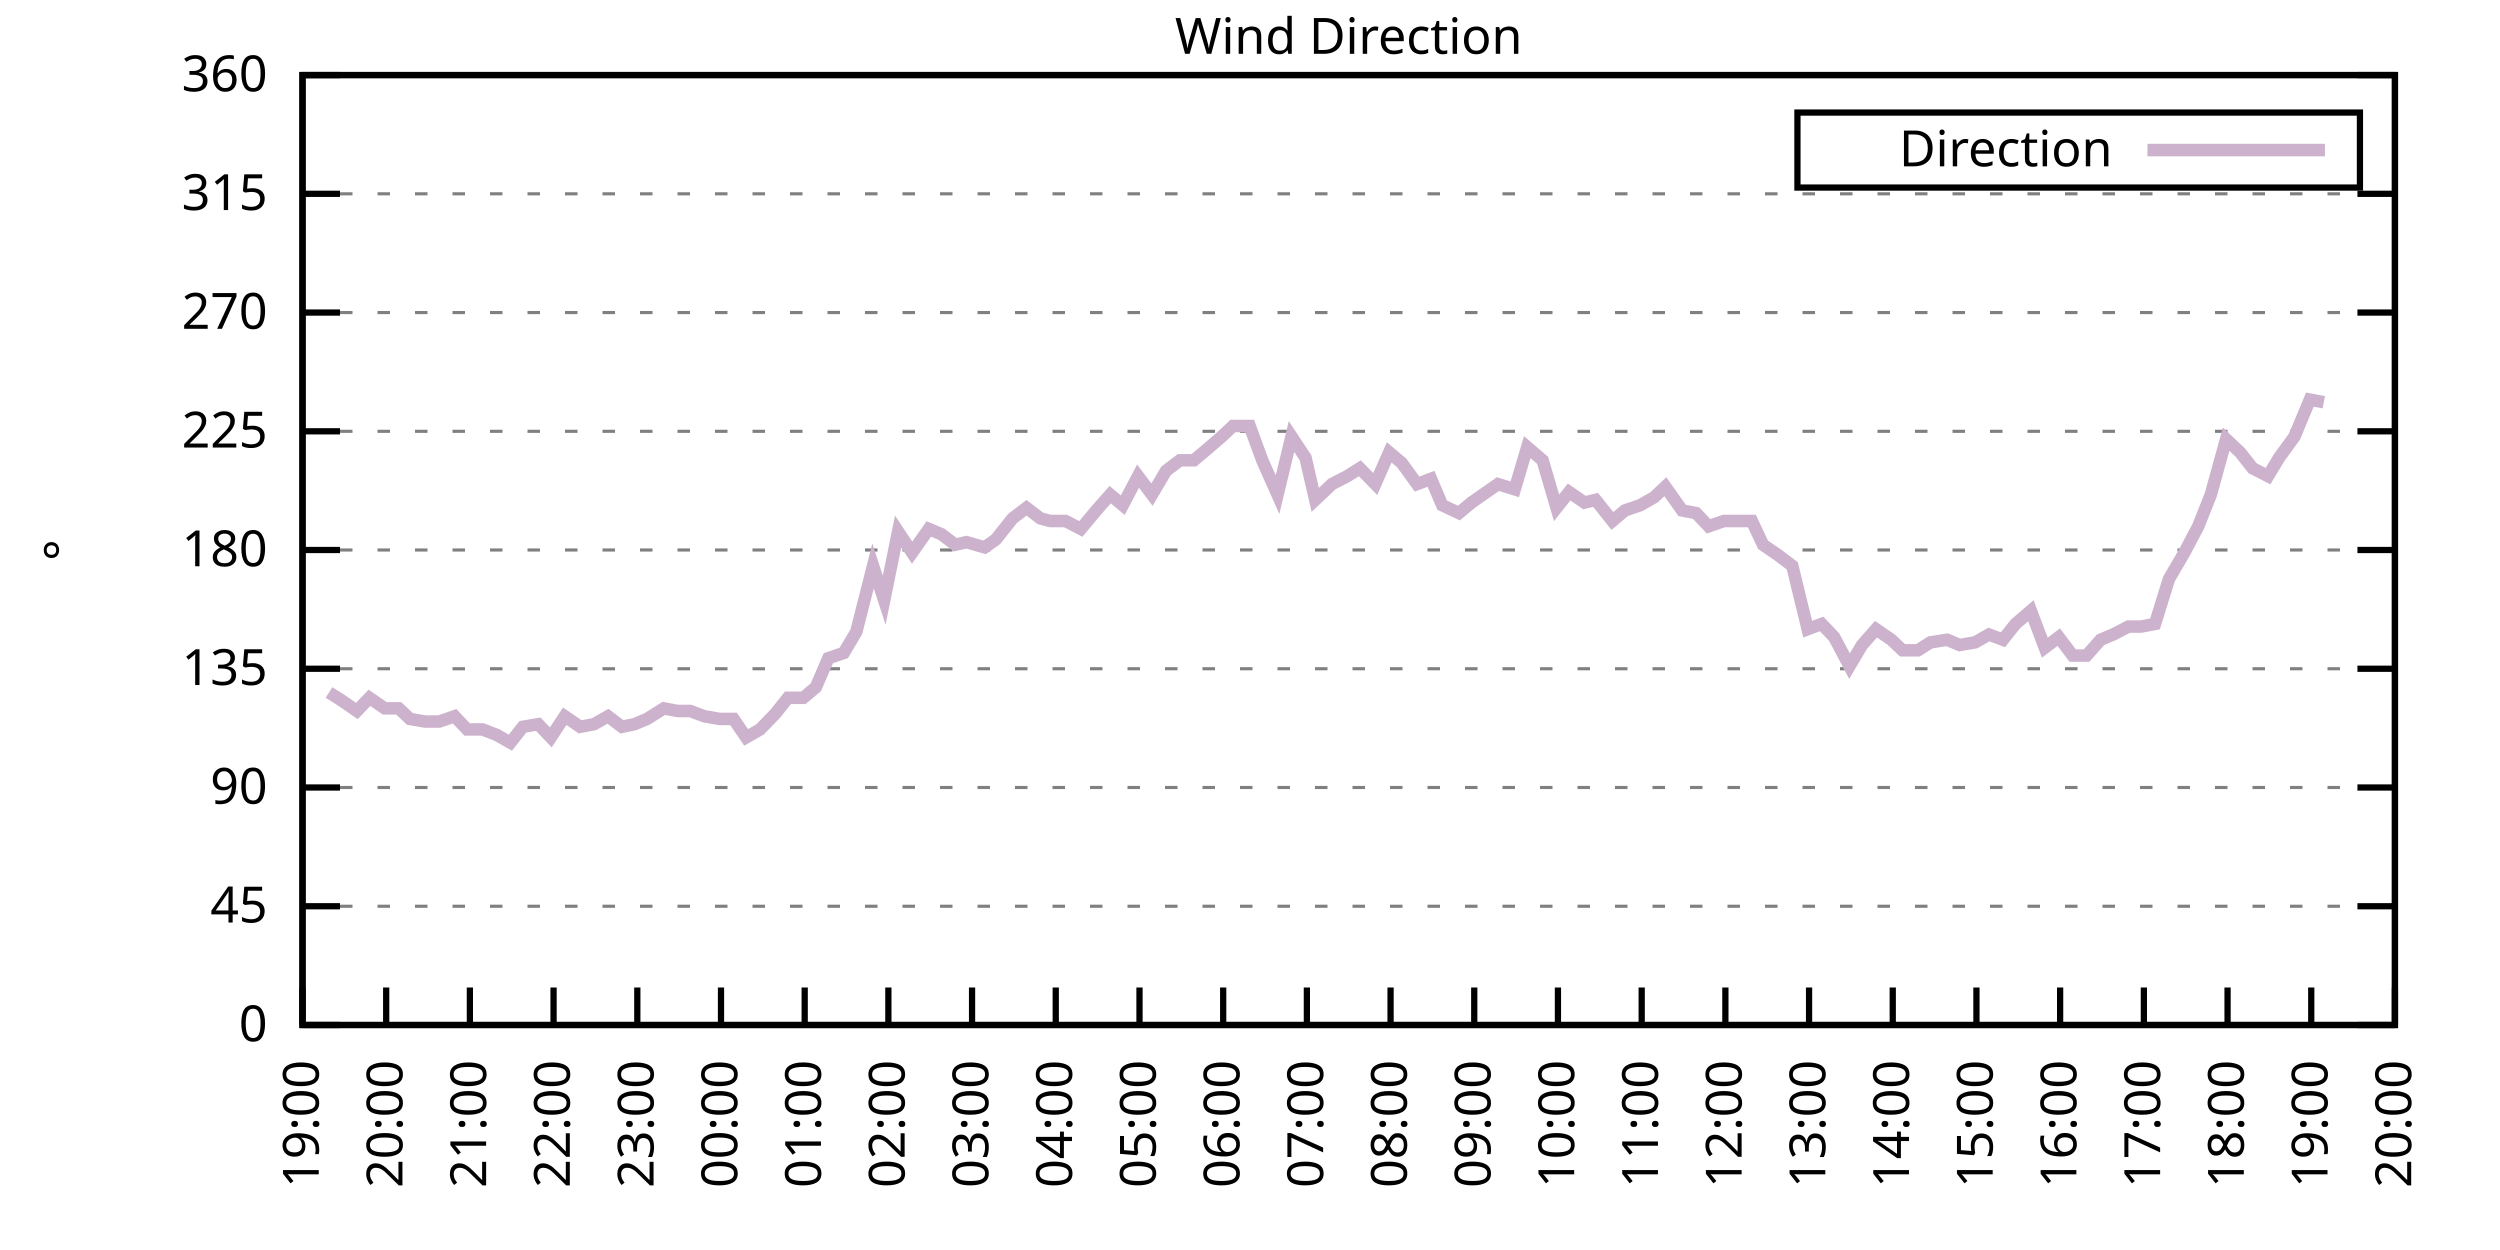
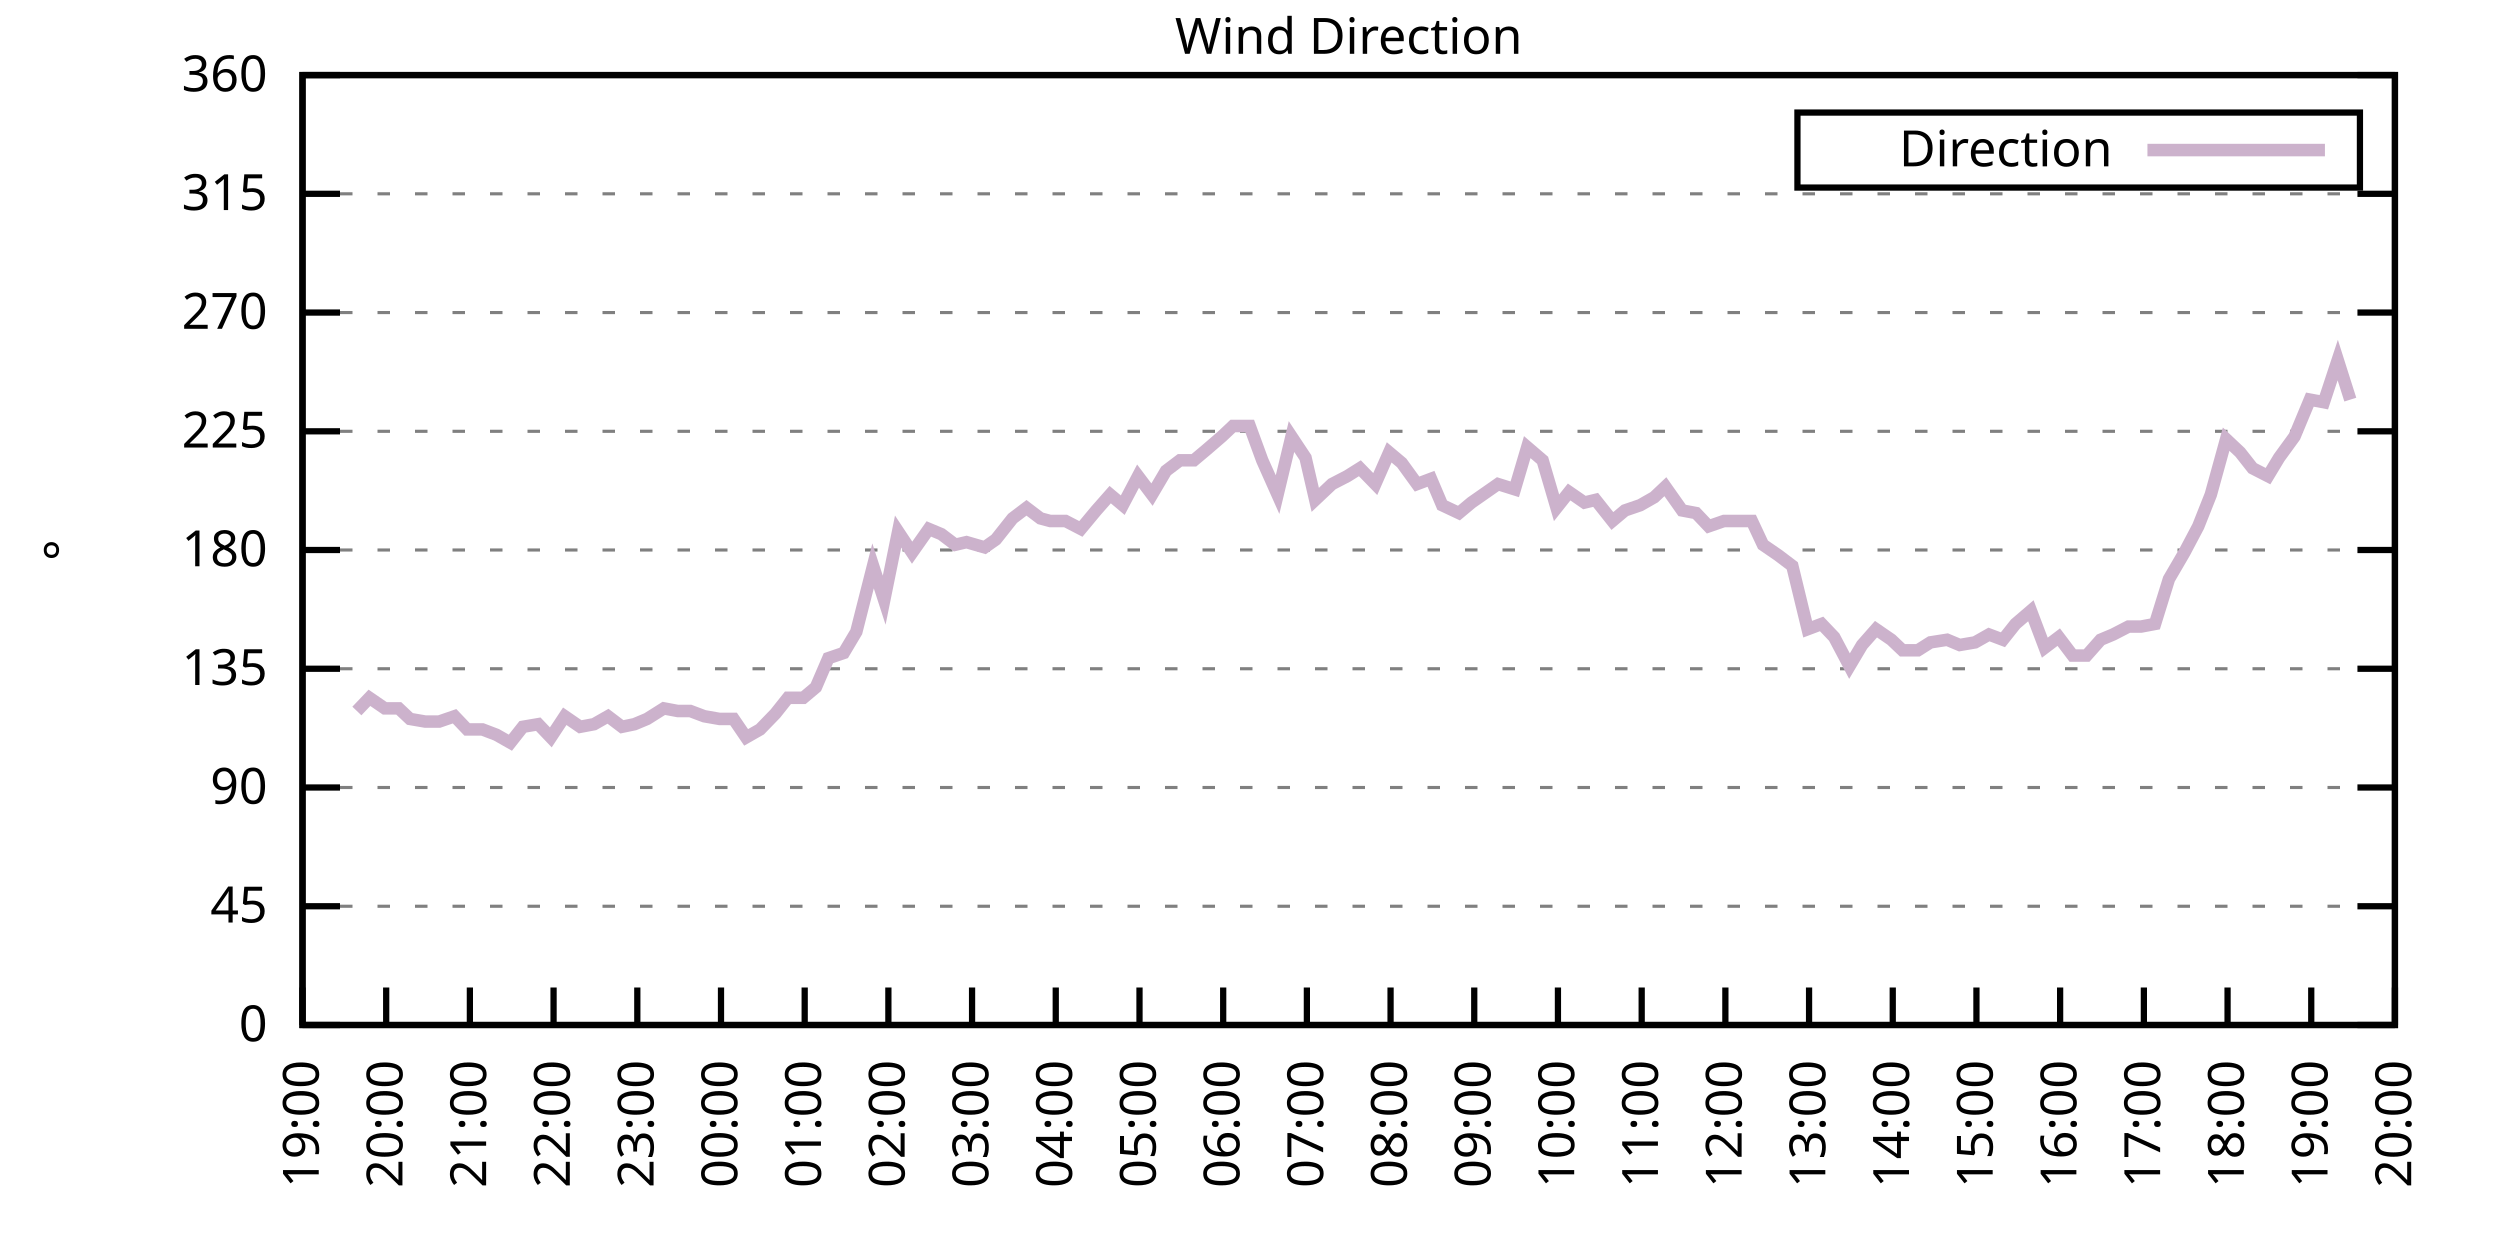
<svg xmlns="http://www.w3.org/2000/svg" xmlns:xlink="http://www.w3.org/1999/xlink" width="400" height="200" viewBox="0 0 400 200">
  <g id="gnuplot_canvas">
    <rect x="0" y="0" width="400" height="200" fill="none" />
    <defs>
      <circle id="gpDot" r="0.5" stroke-width="0.5" stroke="currentColor" />
      <path id="gpPt0" stroke-width="0.333" stroke="currentColor" d="M-1,0 h2 M0,-1 v2" />
      <path id="gpPt1" stroke-width="0.333" stroke="currentColor" d="M-1,-1 L1,1 M1,-1 L-1,1" />
      <path id="gpPt2" stroke-width="0.333" stroke="currentColor" d="M-1,0 L1,0 M0,-1 L0,1 M-1,-1 L1,1 M-1,1 L1,-1" />
      <rect id="gpPt3" stroke-width="0.333" stroke="currentColor" x="-1" y="-1" width="2" height="2" />
      <rect id="gpPt4" stroke-width="0.333" stroke="currentColor" fill="currentColor" x="-1" y="-1" width="2" height="2" />
      <circle id="gpPt5" stroke-width="0.333" stroke="currentColor" cx="0" cy="0" r="1" />
      <use xlink:href="#gpPt5" id="gpPt6" fill="currentColor" stroke="none" />
      <path id="gpPt7" stroke-width="0.333" stroke="currentColor" d="M0,-1.33 L-1.33,0.67 L1.33,0.67 z" />
      <use xlink:href="#gpPt7" id="gpPt8" fill="currentColor" stroke="none" />
      <use xlink:href="#gpPt7" id="gpPt9" stroke="currentColor" transform="rotate(180)" />
      <use xlink:href="#gpPt9" id="gpPt10" fill="currentColor" stroke="none" />
      <use xlink:href="#gpPt3" id="gpPt11" stroke="currentColor" transform="rotate(45)" />
      <use xlink:href="#gpPt11" id="gpPt12" fill="currentColor" stroke="none" />
      <path id="gpPt13" stroke-width="0.333" stroke="currentColor" d="M0,1.330 L1.265,0.411 L0.782,-1.067 L-0.782,-1.076 L-1.265,0.411 z" />
      <use xlink:href="#gpPt13" id="gpPt14" fill="currentColor" stroke="none" />
      <filter id="textbox" filterUnits="objectBoundingBox" x="0" y="0" height="1" width="1">
        <feFlood flood-color="white" flood-opacity="1" result="bgnd" />
        <feComposite in="SourceGraphic" in2="bgnd" operator="atop" />
      </filter>
      <filter id="greybox" filterUnits="objectBoundingBox" x="0" y="0" height="1" width="1">
        <feFlood flood-color="lightgrey" flood-opacity="1" result="grey" />
        <feComposite in="SourceGraphic" in2="grey" operator="atop" />
      </filter>
    </defs>
    <g fill="none" color="white" stroke="currentColor" stroke-width="1.00" stroke-linecap="butt" stroke-linejoin="miter">
</g>
    <g fill="none" color="black" stroke="currentColor" stroke-width="1.00" stroke-linecap="butt" stroke-linejoin="miter">
      <g stroke="none" shape-rendering="crispEdges">
        <polygon fill="rgb(255, 255, 255)" points="48.40,164.00 383.18,164.00 383.18,12.02 48.40,12.02 " />
      </g>
    </g>
    <g fill="none" color="black" stroke="currentColor" stroke-width="1.00" stroke-linecap="butt" stroke-linejoin="miter">
</g>
    <g fill="none" color="black" stroke="black" stroke-width="0.50" stroke-linecap="butt" stroke-linejoin="miter">
</g>
    <g fill="none" color="gray" stroke="currentColor" stroke-width="0.50" stroke-linecap="butt" stroke-linejoin="miter">
      <path stroke="gray" stroke-dasharray="2,4" class="gridline" d="M48.40,164.00 L383.19,164.00  " />
    </g>
    <g fill="none" color="gray" stroke="gray" stroke-width="1.00" stroke-linecap="butt" stroke-linejoin="miter">
</g>
    <g fill="none" color="black" stroke="currentColor" stroke-width="1.00" stroke-linecap="butt" stroke-linejoin="miter">
      <path stroke="black" d="M48.40,164.00 L54.40,164.00 M383.19,164.00 L377.19,164.00  " />
      <g transform="translate(42.80,166.60)" stroke="none" fill="black" font-family="Sans" font-size="8.00" text-anchor="end">
        <text>
          <tspan font-family="Sans"> 0</tspan>
        </text>
      </g>
    </g>
    <g fill="none" color="black" stroke="currentColor" stroke-width="1.00" stroke-linecap="butt" stroke-linejoin="miter">
</g>
    <g fill="none" color="black" stroke="black" stroke-width="0.50" stroke-linecap="butt" stroke-linejoin="miter">
</g>
    <g fill="none" color="gray" stroke="currentColor" stroke-width="0.50" stroke-linecap="butt" stroke-linejoin="miter">
      <path stroke="gray" stroke-dasharray="2,4" class="gridline" d="M48.40,145.00 L383.19,145.00  " />
    </g>
    <g fill="none" color="gray" stroke="gray" stroke-width="1.00" stroke-linecap="butt" stroke-linejoin="miter">
</g>
    <g fill="none" color="black" stroke="currentColor" stroke-width="1.00" stroke-linecap="butt" stroke-linejoin="miter">
      <path stroke="black" d="M48.40,145.00 L54.40,145.00 M383.19,145.00 L377.19,145.00  " />
      <g transform="translate(42.80,147.60)" stroke="none" fill="black" font-family="Sans" font-size="8.00" text-anchor="end">
        <text>
          <tspan font-family="Sans"> 45</tspan>
        </text>
      </g>
    </g>
    <g fill="none" color="black" stroke="currentColor" stroke-width="1.00" stroke-linecap="butt" stroke-linejoin="miter">
</g>
    <g fill="none" color="black" stroke="black" stroke-width="0.50" stroke-linecap="butt" stroke-linejoin="miter">
</g>
    <g fill="none" color="gray" stroke="currentColor" stroke-width="0.50" stroke-linecap="butt" stroke-linejoin="miter">
      <path stroke="gray" stroke-dasharray="2,4" class="gridline" d="M48.40,126.00 L383.19,126.00  " />
    </g>
    <g fill="none" color="gray" stroke="gray" stroke-width="1.00" stroke-linecap="butt" stroke-linejoin="miter">
</g>
    <g fill="none" color="black" stroke="currentColor" stroke-width="1.00" stroke-linecap="butt" stroke-linejoin="miter">
      <path stroke="black" d="M48.40,126.00 L54.40,126.00 M383.19,126.00 L377.19,126.00  " />
      <g transform="translate(42.80,128.60)" stroke="none" fill="black" font-family="Sans" font-size="8.00" text-anchor="end">
        <text>
          <tspan font-family="Sans"> 90</tspan>
        </text>
      </g>
    </g>
    <g fill="none" color="black" stroke="currentColor" stroke-width="1.00" stroke-linecap="butt" stroke-linejoin="miter">
</g>
    <g fill="none" color="black" stroke="black" stroke-width="0.50" stroke-linecap="butt" stroke-linejoin="miter">
</g>
    <g fill="none" color="gray" stroke="currentColor" stroke-width="0.50" stroke-linecap="butt" stroke-linejoin="miter">
      <path stroke="gray" stroke-dasharray="2,4" class="gridline" d="M48.40,107.00 L383.19,107.00  " />
    </g>
    <g fill="none" color="gray" stroke="gray" stroke-width="1.00" stroke-linecap="butt" stroke-linejoin="miter">
</g>
    <g fill="none" color="black" stroke="currentColor" stroke-width="1.00" stroke-linecap="butt" stroke-linejoin="miter">
      <path stroke="black" d="M48.40,107.00 L54.40,107.00 M383.19,107.00 L377.19,107.00  " />
      <g transform="translate(42.80,109.60)" stroke="none" fill="black" font-family="Sans" font-size="8.00" text-anchor="end">
        <text>
          <tspan font-family="Sans"> 135</tspan>
        </text>
      </g>
    </g>
    <g fill="none" color="black" stroke="currentColor" stroke-width="1.00" stroke-linecap="butt" stroke-linejoin="miter">
</g>
    <g fill="none" color="black" stroke="black" stroke-width="0.50" stroke-linecap="butt" stroke-linejoin="miter">
</g>
    <g fill="none" color="gray" stroke="currentColor" stroke-width="0.50" stroke-linecap="butt" stroke-linejoin="miter">
      <path stroke="gray" stroke-dasharray="2,4" class="gridline" d="M48.40,88.00 L383.19,88.00  " />
    </g>
    <g fill="none" color="gray" stroke="gray" stroke-width="1.00" stroke-linecap="butt" stroke-linejoin="miter">
</g>
    <g fill="none" color="black" stroke="currentColor" stroke-width="1.00" stroke-linecap="butt" stroke-linejoin="miter">
      <path stroke="black" d="M48.40,88.00 L54.40,88.00 M383.19,88.00 L377.19,88.00  " />
      <g transform="translate(42.80,90.60)" stroke="none" fill="black" font-family="Sans" font-size="8.00" text-anchor="end">
        <text>
          <tspan font-family="Sans"> 180</tspan>
        </text>
      </g>
    </g>
    <g fill="none" color="black" stroke="currentColor" stroke-width="1.00" stroke-linecap="butt" stroke-linejoin="miter">
</g>
    <g fill="none" color="black" stroke="black" stroke-width="0.50" stroke-linecap="butt" stroke-linejoin="miter">
</g>
    <g fill="none" color="gray" stroke="currentColor" stroke-width="0.50" stroke-linecap="butt" stroke-linejoin="miter">
      <path stroke="gray" stroke-dasharray="2,4" class="gridline" d="M48.40,69.01 L383.19,69.01  " />
    </g>
    <g fill="none" color="gray" stroke="gray" stroke-width="1.00" stroke-linecap="butt" stroke-linejoin="miter">
</g>
    <g fill="none" color="black" stroke="currentColor" stroke-width="1.00" stroke-linecap="butt" stroke-linejoin="miter">
      <path stroke="black" d="M48.40,69.01 L54.40,69.01 M383.19,69.01 L377.19,69.01  " />
      <g transform="translate(42.80,71.61)" stroke="none" fill="black" font-family="Sans" font-size="8.00" text-anchor="end">
        <text>
          <tspan font-family="Sans"> 225</tspan>
        </text>
      </g>
    </g>
    <g fill="none" color="black" stroke="currentColor" stroke-width="1.00" stroke-linecap="butt" stroke-linejoin="miter">
</g>
    <g fill="none" color="black" stroke="black" stroke-width="0.50" stroke-linecap="butt" stroke-linejoin="miter">
</g>
    <g fill="none" color="gray" stroke="currentColor" stroke-width="0.50" stroke-linecap="butt" stroke-linejoin="miter">
      <path stroke="gray" stroke-dasharray="2,4" class="gridline" d="M48.40,50.01 L383.19,50.01  " />
    </g>
    <g fill="none" color="gray" stroke="gray" stroke-width="1.00" stroke-linecap="butt" stroke-linejoin="miter">
</g>
    <g fill="none" color="black" stroke="currentColor" stroke-width="1.00" stroke-linecap="butt" stroke-linejoin="miter">
      <path stroke="black" d="M48.40,50.01 L54.40,50.01 M383.19,50.01 L377.19,50.01  " />
      <g transform="translate(42.80,52.61)" stroke="none" fill="black" font-family="Sans" font-size="8.00" text-anchor="end">
        <text>
          <tspan font-family="Sans"> 270</tspan>
        </text>
      </g>
    </g>
    <g fill="none" color="black" stroke="currentColor" stroke-width="1.00" stroke-linecap="butt" stroke-linejoin="miter">
</g>
    <g fill="none" color="black" stroke="black" stroke-width="0.50" stroke-linecap="butt" stroke-linejoin="miter">
</g>
    <g fill="none" color="gray" stroke="currentColor" stroke-width="0.50" stroke-linecap="butt" stroke-linejoin="miter">
      <path stroke="gray" stroke-dasharray="2,4" class="gridline" d="M48.40,31.01 L383.19,31.01  " />
    </g>
    <g fill="none" color="gray" stroke="gray" stroke-width="1.00" stroke-linecap="butt" stroke-linejoin="miter">
</g>
    <g fill="none" color="black" stroke="currentColor" stroke-width="1.00" stroke-linecap="butt" stroke-linejoin="miter">
      <path stroke="black" d="M48.40,31.01 L54.40,31.01 M383.19,31.01 L377.19,31.01  " />
      <g transform="translate(42.80,33.61)" stroke="none" fill="black" font-family="Sans" font-size="8.00" text-anchor="end">
        <text>
          <tspan font-family="Sans"> 315</tspan>
        </text>
      </g>
    </g>
    <g fill="none" color="black" stroke="currentColor" stroke-width="1.00" stroke-linecap="butt" stroke-linejoin="miter">
</g>
    <g fill="none" color="black" stroke="black" stroke-width="0.50" stroke-linecap="butt" stroke-linejoin="miter">
</g>
    <g fill="none" color="gray" stroke="currentColor" stroke-width="0.50" stroke-linecap="butt" stroke-linejoin="miter">
      <path stroke="gray" stroke-dasharray="2,4" class="gridline" d="M48.40,12.01 L383.19,12.01  " />
    </g>
    <g fill="none" color="gray" stroke="gray" stroke-width="1.00" stroke-linecap="butt" stroke-linejoin="miter">
</g>
    <g fill="none" color="black" stroke="currentColor" stroke-width="1.00" stroke-linecap="butt" stroke-linejoin="miter">
      <path stroke="black" d="M48.40,12.01 L54.40,12.01 M383.19,12.01 L377.19,12.01  " />
      <g transform="translate(42.80,14.61)" stroke="none" fill="black" font-family="Sans" font-size="8.00" text-anchor="end">
        <text>
          <tspan font-family="Sans"> 360</tspan>
        </text>
      </g>
    </g>
    <g fill="none" color="black" stroke="currentColor" stroke-width="1.00" stroke-linecap="butt" stroke-linejoin="miter">
      <path stroke="black" d="M48.40,164.00 L48.40,158.00  " />
      <g transform="translate(51.00,169.60) rotate(270.00)" stroke="none" fill="black" font-family="Sans" font-size="8.00" text-anchor="end">
        <text>
          <tspan font-family="Sans">19:00</tspan>
        </text>
      </g>
    </g>
    <g fill="none" color="black" stroke="currentColor" stroke-width="1.00" stroke-linecap="butt" stroke-linejoin="miter">
      <path stroke="black" d="M61.79,164.00 L61.79,158.00  " />
      <g transform="translate(64.39,169.60) rotate(270.00)" stroke="none" fill="black" font-family="Sans" font-size="8.00" text-anchor="end">
        <text>
          <tspan font-family="Sans">20:00</tspan>
        </text>
      </g>
    </g>
    <g fill="none" color="black" stroke="currentColor" stroke-width="1.00" stroke-linecap="butt" stroke-linejoin="miter">
      <path stroke="black" d="M75.18,164.00 L75.18,158.00  " />
      <g transform="translate(77.78,169.60) rotate(270.00)" stroke="none" fill="black" font-family="Sans" font-size="8.00" text-anchor="end">
        <text>
          <tspan font-family="Sans">21:00</tspan>
        </text>
      </g>
    </g>
    <g fill="none" color="black" stroke="currentColor" stroke-width="1.00" stroke-linecap="butt" stroke-linejoin="miter">
      <path stroke="black" d="M88.57,164.00 L88.57,158.00  " />
      <g transform="translate(91.17,169.60) rotate(270.00)" stroke="none" fill="black" font-family="Sans" font-size="8.00" text-anchor="end">
        <text>
          <tspan font-family="Sans">22:00</tspan>
        </text>
      </g>
    </g>
    <g fill="none" color="black" stroke="currentColor" stroke-width="1.00" stroke-linecap="butt" stroke-linejoin="miter">
      <path stroke="black" d="M101.97,164.00 L101.97,158.00  " />
      <g transform="translate(104.57,169.60) rotate(270.00)" stroke="none" fill="black" font-family="Sans" font-size="8.00" text-anchor="end">
        <text>
          <tspan font-family="Sans">23:00</tspan>
        </text>
      </g>
    </g>
    <g fill="none" color="black" stroke="currentColor" stroke-width="1.00" stroke-linecap="butt" stroke-linejoin="miter">
      <path stroke="black" d="M115.36,164.00 L115.36,158.00  " />
      <g transform="translate(117.96,169.60) rotate(270.00)" stroke="none" fill="black" font-family="Sans" font-size="8.00" text-anchor="end">
        <text>
          <tspan font-family="Sans">00:00</tspan>
        </text>
      </g>
    </g>
    <g fill="none" color="black" stroke="currentColor" stroke-width="1.00" stroke-linecap="butt" stroke-linejoin="miter">
      <path stroke="black" d="M128.75,164.00 L128.75,158.00  " />
      <g transform="translate(131.35,169.60) rotate(270.00)" stroke="none" fill="black" font-family="Sans" font-size="8.00" text-anchor="end">
        <text>
          <tspan font-family="Sans">01:00</tspan>
        </text>
      </g>
    </g>
    <g fill="none" color="black" stroke="currentColor" stroke-width="1.00" stroke-linecap="butt" stroke-linejoin="miter">
      <path stroke="black" d="M142.14,164.00 L142.14,158.00  " />
      <g transform="translate(144.74,169.60) rotate(270.00)" stroke="none" fill="black" font-family="Sans" font-size="8.00" text-anchor="end">
        <text>
          <tspan font-family="Sans">02:00</tspan>
        </text>
      </g>
    </g>
    <g fill="none" color="black" stroke="currentColor" stroke-width="1.00" stroke-linecap="butt" stroke-linejoin="miter">
      <path stroke="black" d="M155.53,164.00 L155.53,158.00  " />
      <g transform="translate(158.13,169.60) rotate(270.00)" stroke="none" fill="black" font-family="Sans" font-size="8.00" text-anchor="end">
        <text>
          <tspan font-family="Sans">03:00</tspan>
        </text>
      </g>
    </g>
    <g fill="none" color="black" stroke="currentColor" stroke-width="1.00" stroke-linecap="butt" stroke-linejoin="miter">
      <path stroke="black" d="M168.92,164.00 L168.92,158.00  " />
      <g transform="translate(171.52,169.60) rotate(270.00)" stroke="none" fill="black" font-family="Sans" font-size="8.00" text-anchor="end">
        <text>
          <tspan font-family="Sans">04:00</tspan>
        </text>
      </g>
    </g>
    <g fill="none" color="black" stroke="currentColor" stroke-width="1.00" stroke-linecap="butt" stroke-linejoin="miter">
      <path stroke="black" d="M182.32,164.00 L182.32,158.00  " />
      <g transform="translate(184.92,169.60) rotate(270.00)" stroke="none" fill="black" font-family="Sans" font-size="8.00" text-anchor="end">
        <text>
          <tspan font-family="Sans">05:00</tspan>
        </text>
      </g>
    </g>
    <g fill="none" color="black" stroke="currentColor" stroke-width="1.00" stroke-linecap="butt" stroke-linejoin="miter">
      <path stroke="black" d="M195.71,164.00 L195.71,158.00  " />
      <g transform="translate(198.31,169.60) rotate(270.00)" stroke="none" fill="black" font-family="Sans" font-size="8.00" text-anchor="end">
        <text>
          <tspan font-family="Sans">06:00</tspan>
        </text>
      </g>
    </g>
    <g fill="none" color="black" stroke="currentColor" stroke-width="1.00" stroke-linecap="butt" stroke-linejoin="miter">
      <path stroke="black" d="M209.10,164.00 L209.10,158.00  " />
      <g transform="translate(211.70,169.60) rotate(270.00)" stroke="none" fill="black" font-family="Sans" font-size="8.00" text-anchor="end">
        <text>
          <tspan font-family="Sans">07:00</tspan>
        </text>
      </g>
    </g>
    <g fill="none" color="black" stroke="currentColor" stroke-width="1.00" stroke-linecap="butt" stroke-linejoin="miter">
      <path stroke="black" d="M222.49,164.00 L222.49,158.00  " />
      <g transform="translate(225.09,169.60) rotate(270.00)" stroke="none" fill="black" font-family="Sans" font-size="8.00" text-anchor="end">
        <text>
          <tspan font-family="Sans">08:00</tspan>
        </text>
      </g>
    </g>
    <g fill="none" color="black" stroke="currentColor" stroke-width="1.00" stroke-linecap="butt" stroke-linejoin="miter">
      <path stroke="black" d="M235.88,164.00 L235.88,158.00  " />
      <g transform="translate(238.48,169.60) rotate(270.00)" stroke="none" fill="black" font-family="Sans" font-size="8.00" text-anchor="end">
        <text>
          <tspan font-family="Sans">09:00</tspan>
        </text>
      </g>
    </g>
    <g fill="none" color="black" stroke="currentColor" stroke-width="1.00" stroke-linecap="butt" stroke-linejoin="miter">
      <path stroke="black" d="M249.27,164.00 L249.27,158.00  " />
      <g transform="translate(251.87,169.60) rotate(270.00)" stroke="none" fill="black" font-family="Sans" font-size="8.00" text-anchor="end">
        <text>
          <tspan font-family="Sans">10:00</tspan>
        </text>
      </g>
    </g>
    <g fill="none" color="black" stroke="currentColor" stroke-width="1.00" stroke-linecap="butt" stroke-linejoin="miter">
      <path stroke="black" d="M262.67,164.00 L262.67,158.00  " />
      <g transform="translate(265.27,169.60) rotate(270.00)" stroke="none" fill="black" font-family="Sans" font-size="8.00" text-anchor="end">
        <text>
          <tspan font-family="Sans">11:00</tspan>
        </text>
      </g>
    </g>
    <g fill="none" color="black" stroke="currentColor" stroke-width="1.00" stroke-linecap="butt" stroke-linejoin="miter">
      <path stroke="black" d="M276.06,164.00 L276.06,158.00  " />
      <g transform="translate(278.66,169.60) rotate(270.00)" stroke="none" fill="black" font-family="Sans" font-size="8.00" text-anchor="end">
        <text>
          <tspan font-family="Sans">12:00</tspan>
        </text>
      </g>
    </g>
    <g fill="none" color="black" stroke="currentColor" stroke-width="1.00" stroke-linecap="butt" stroke-linejoin="miter">
      <path stroke="black" d="M289.45,164.00 L289.45,158.00  " />
      <g transform="translate(292.05,169.60) rotate(270.00)" stroke="none" fill="black" font-family="Sans" font-size="8.00" text-anchor="end">
        <text>
          <tspan font-family="Sans">13:00</tspan>
        </text>
      </g>
    </g>
    <g fill="none" color="black" stroke="currentColor" stroke-width="1.00" stroke-linecap="butt" stroke-linejoin="miter">
      <path stroke="black" d="M302.84,164.00 L302.84,158.00  " />
      <g transform="translate(305.44,169.60) rotate(270.00)" stroke="none" fill="black" font-family="Sans" font-size="8.00" text-anchor="end">
        <text>
          <tspan font-family="Sans">14:00</tspan>
        </text>
      </g>
    </g>
    <g fill="none" color="black" stroke="currentColor" stroke-width="1.00" stroke-linecap="butt" stroke-linejoin="miter">
      <path stroke="black" d="M316.23,164.00 L316.23,158.00  " />
      <g transform="translate(318.83,169.60) rotate(270.00)" stroke="none" fill="black" font-family="Sans" font-size="8.00" text-anchor="end">
        <text>
          <tspan font-family="Sans">15:00</tspan>
        </text>
      </g>
    </g>
    <g fill="none" color="black" stroke="currentColor" stroke-width="1.00" stroke-linecap="butt" stroke-linejoin="miter">
      <path stroke="black" d="M329.62,164.00 L329.62,158.00  " />
      <g transform="translate(332.22,169.60) rotate(270.00)" stroke="none" fill="black" font-family="Sans" font-size="8.00" text-anchor="end">
        <text>
          <tspan font-family="Sans">16:00</tspan>
        </text>
      </g>
    </g>
    <g fill="none" color="black" stroke="currentColor" stroke-width="1.00" stroke-linecap="butt" stroke-linejoin="miter">
      <path stroke="black" d="M343.02,164.00 L343.02,158.00  " />
      <g transform="translate(345.62,169.60) rotate(270.00)" stroke="none" fill="black" font-family="Sans" font-size="8.00" text-anchor="end">
        <text>
          <tspan font-family="Sans">17:00</tspan>
        </text>
      </g>
    </g>
    <g fill="none" color="black" stroke="currentColor" stroke-width="1.00" stroke-linecap="butt" stroke-linejoin="miter">
      <path stroke="black" d="M356.41,164.00 L356.41,158.00  " />
      <g transform="translate(359.01,169.60) rotate(270.00)" stroke="none" fill="black" font-family="Sans" font-size="8.00" text-anchor="end">
        <text>
          <tspan font-family="Sans">18:00</tspan>
        </text>
      </g>
    </g>
    <g fill="none" color="black" stroke="currentColor" stroke-width="1.00" stroke-linecap="butt" stroke-linejoin="miter">
      <path stroke="black" d="M369.80,164.00 L369.80,158.00  " />
      <g transform="translate(372.40,169.60) rotate(270.00)" stroke="none" fill="black" font-family="Sans" font-size="8.00" text-anchor="end">
        <text>
          <tspan font-family="Sans">19:00</tspan>
        </text>
      </g>
    </g>
    <g fill="none" color="black" stroke="currentColor" stroke-width="1.00" stroke-linecap="butt" stroke-linejoin="miter">
      <path stroke="black" d="M383.19,164.00 L383.19,158.00  " />
      <g transform="translate(385.79,169.60) rotate(270.00)" stroke="none" fill="black" font-family="Sans" font-size="8.00" text-anchor="end">
        <text>
          <tspan font-family="Sans">20:00</tspan>
        </text>
      </g>
    </g>
    <g fill="none" color="black" stroke="currentColor" stroke-width="1.00" stroke-linecap="butt" stroke-linejoin="miter">
</g>
    <g fill="none" color="black" stroke="currentColor" stroke-width="1.00" stroke-linecap="butt" stroke-linejoin="miter">
      <path stroke="black" d="M48.40,12.01 L48.40,164.00 L383.19,164.00 L383.19,12.01 L48.40,12.01 Z  " />
    </g>
    <g fill="none" color="black" stroke="currentColor" stroke-width="1.00" stroke-linecap="butt" stroke-linejoin="miter">
</g>
    <g fill="none" color="black" stroke="currentColor" stroke-width="1.00" stroke-linecap="butt" stroke-linejoin="miter">
      <path stroke="black" d="M287.59,30.01 L287.59,18.01 L377.59,18.01 L377.59,30.01 L287.59,30.01 Z  " />
    </g>
    <g id="Wind_direction_plot_1">
      <g fill="none" color="white" stroke="black" stroke-width="2.00" stroke-linecap="butt" stroke-linejoin="miter">
</g>
      <g fill="none" color="black" stroke="currentColor" stroke-width="2.00" stroke-linecap="butt" stroke-linejoin="miter">
        <g transform="translate(337.99,26.61)" stroke="none" fill="black" font-family="Sans" font-size="8.00" text-anchor="end">
          <text>
            <tspan font-family="Sans">Direction</tspan>
          </text>
        </g>
      </g>
      <g fill="none" color="black" stroke="currentColor" stroke-width="2.00" stroke-linecap="butt" stroke-linejoin="miter">
-         <path stroke="rgb(204, 178, 204)" d="M343.59,24.01 L371.99,24.01 M52.64,110.80 L54.65,112.07 L57.10,113.76 L59.11,111.65 L61.57,113.34 L63.80,113.34   L65.59,115.03 L68.04,115.45 L70.27,115.45 L72.73,114.60 L74.74,116.71 L77.19,116.71 L79.42,117.56 L81.66,118.83   L83.66,116.29 L86.12,115.87 L88.13,117.98 L90.36,114.60 L92.82,116.29 L95.05,115.87 L97.28,114.60 L99.51,116.29   L101.52,115.87 L103.53,115.03 L106.21,113.34 L108.44,113.76 L110.45,113.76 L112.68,114.60 L115.13,115.03 L117.37,115.03   L119.38,117.98 L121.61,116.71 L124.06,114.18 L126.07,111.65 L128.53,111.65 L130.54,109.96 L132.54,105.31 L135.00,104.47   L137.01,101.09 L139.69,90.54 L141.47,96.03 L143.70,85.05 L145.94,88.43 L148.61,84.63 L150.62,85.47 L152.85,87.16   L154.64,86.74 L157.54,87.58 L159.33,86.32 L162.01,82.94 L164.24,81.25 L166.47,82.94 L168.03,83.36 L170.49,83.36   L172.94,84.63 L175.40,81.67 L177.63,79.14 L179.64,80.83 L182.09,76.18 L184.32,79.14 L186.56,75.34 L188.79,73.65   L191.02,73.65 L193.03,71.96 L195.48,69.85 L197.27,68.16 L199.95,68.16 L201.96,73.65 L204.41,79.14 L206.64,69.85   L208.88,73.23 L210.44,79.98 L213.12,77.45 L215.57,76.18 L217.58,74.92 L220.04,77.45 L222.27,72.38 L224.28,74.07   L226.73,77.45 L228.96,76.61 L230.75,80.83 L233.43,82.09 L235.44,80.41 L239.68,77.45 L242.36,78.29 L244.36,71.54   L246.82,73.65 L249.05,81.25 L251.06,78.72 L253.51,80.41 L255.30,79.98 L257.98,83.36 L259.99,81.67 L262.44,80.83   L264.67,79.56 L266.46,77.87 L269.14,81.67 L271.37,82.09 L273.38,84.21 L275.83,83.36 L277.84,83.36 L280.30,83.36   L282.08,87.16 L284.54,88.85 L286.77,90.54 L289.23,100.67 L291.46,99.83 L293.47,101.94 L295.92,106.58 L297.93,103.20   L300.16,100.67 L302.62,102.36 L304.40,104.05 L306.86,104.05 L308.87,102.78 L311.54,102.36 L313.55,103.20 L316.01,102.78   L318.24,101.52 L320.47,102.36 L322.48,99.83 L324.94,97.72 L327.17,103.63 L329.40,101.94 L331.63,104.89 L333.86,104.89   L336.10,102.36 L338.10,101.52 L340.56,100.25 L342.57,100.25 L344.80,99.83 L347.03,92.65 L349.49,88.43 L351.72,84.21   L353.73,79.14 L356.18,70.27 L358.42,72.38 L360.42,74.92 L362.88,76.18 L364.66,73.23 L367.12,69.85 L369.58,63.94   L371.81,64.36  " />
+         <path stroke="rgb(204, 178, 204)" d="M343.59,24.01 L371.99,24.01 M57.10,113.76 L59.11,111.65 L61.57,113.34 L63.80,113.34 L65.59,115.03 L68.04,115.45   L70.27,115.45 L72.73,114.60 L74.74,116.71 L77.19,116.71 L79.42,117.56 L81.66,118.83 L83.66,116.29 L86.12,115.87   L88.13,117.98 L90.36,114.60 L92.82,116.29 L95.05,115.87 L97.28,114.60 L99.51,116.29 L101.52,115.87 L103.53,115.03   L106.21,113.34 L108.44,113.76 L110.45,113.76 L112.68,114.60 L115.13,115.03 L117.37,115.03 L119.38,117.98 L121.61,116.71   L124.06,114.18 L126.07,111.65 L128.53,111.65 L130.54,109.96 L132.54,105.31 L135.00,104.47 L137.01,101.09 L139.69,90.54   L141.47,96.03 L143.70,85.05 L145.94,88.43 L148.61,84.63 L150.62,85.47 L152.85,87.16 L154.64,86.74 L157.54,87.58   L159.33,86.32 L162.01,82.94 L164.24,81.25 L166.47,82.94 L168.03,83.36 L170.49,83.36 L172.94,84.63 L175.40,81.67   L177.63,79.14 L179.64,80.83 L182.09,76.18 L184.32,79.14 L186.56,75.34 L188.79,73.65 L191.02,73.65 L193.03,71.96   L195.48,69.85 L197.27,68.16 L199.95,68.16 L201.96,73.65 L204.41,79.14 L206.64,69.85 L208.88,73.23 L210.44,79.98   L213.12,77.45 L215.57,76.18 L217.58,74.92 L220.04,77.45 L222.27,72.38 L224.28,74.07 L226.73,77.45 L228.96,76.61   L230.75,80.83 L233.43,82.09 L235.44,80.41 L239.68,77.45 L242.36,78.29 L244.36,71.54 L246.82,73.65 L249.05,81.25   L251.06,78.72 L253.51,80.41 L255.30,79.98 L257.98,83.36 L259.99,81.67 L262.44,80.83 L264.67,79.56 L266.46,77.87   L269.14,81.67 L271.37,82.09 L273.38,84.21 L275.83,83.36 L277.84,83.36 L280.30,83.36 L282.08,87.16 L284.54,88.85   L286.77,90.54 L289.23,100.67 L291.46,99.83 L293.47,101.94 L295.92,106.58 L297.93,103.20 L300.16,100.67 L302.62,102.36   L304.40,104.05 L306.86,104.05 L308.87,102.78 L311.54,102.36 L313.55,103.20 L316.01,102.78 L318.24,101.52 L320.47,102.36   L322.48,99.83 L324.94,97.72 L327.17,103.63 L329.40,101.94 L331.63,104.89 L333.86,104.89 L336.10,102.36 L338.10,101.52   L340.56,100.25 L342.57,100.25 L344.80,99.83 L347.03,92.65 L349.49,88.43 L351.72,84.21 L353.73,79.14 L356.18,70.27   L358.42,72.38 L360.42,74.92 L362.88,76.18 L364.66,73.23 L367.12,69.85 L369.58,63.94 L371.81,64.36 L374.04,57.61   L376.05,63.94  " />
      </g>
    </g>
    <g fill="none" color="black" stroke="currentColor" stroke-width="2.00" stroke-linecap="butt" stroke-linejoin="miter">
</g>
    <g fill="none" color="black" stroke="black" stroke-width="1.00" stroke-linecap="butt" stroke-linejoin="miter">
</g>
    <g fill="none" color="black" stroke="currentColor" stroke-width="1.00" stroke-linecap="butt" stroke-linejoin="miter">
      <path stroke="black" d="M48.40,12.01 L48.40,164.00 L383.19,164.00 L383.19,12.01 L48.40,12.01 Z  " />
      <g transform="translate(12.80,88.01) rotate(270.00)" stroke="none" fill="black" font-family="Sans" font-size="8.00" text-anchor="middle">
        <text>
          <tspan font-family="Sans">°</tspan>
        </text>
      </g>
    </g>
    <g fill="none" color="black" stroke="currentColor" stroke-width="1.00" stroke-linecap="butt" stroke-linejoin="miter">
</g>
    <g fill="none" color="black" stroke="currentColor" stroke-width="1.00" stroke-linecap="butt" stroke-linejoin="miter">
      <g transform="translate(215.79,8.61)" stroke="none" fill="black" font-family="Sans" font-size="8.00" text-anchor="middle">
        <text>
          <tspan font-family="Sans">Wind Direction</tspan>
        </text>
      </g>
    </g>
    <g fill="none" color="black" stroke="currentColor" stroke-width="1.00" stroke-linecap="butt" stroke-linejoin="miter">
</g>
  </g>
</svg>
